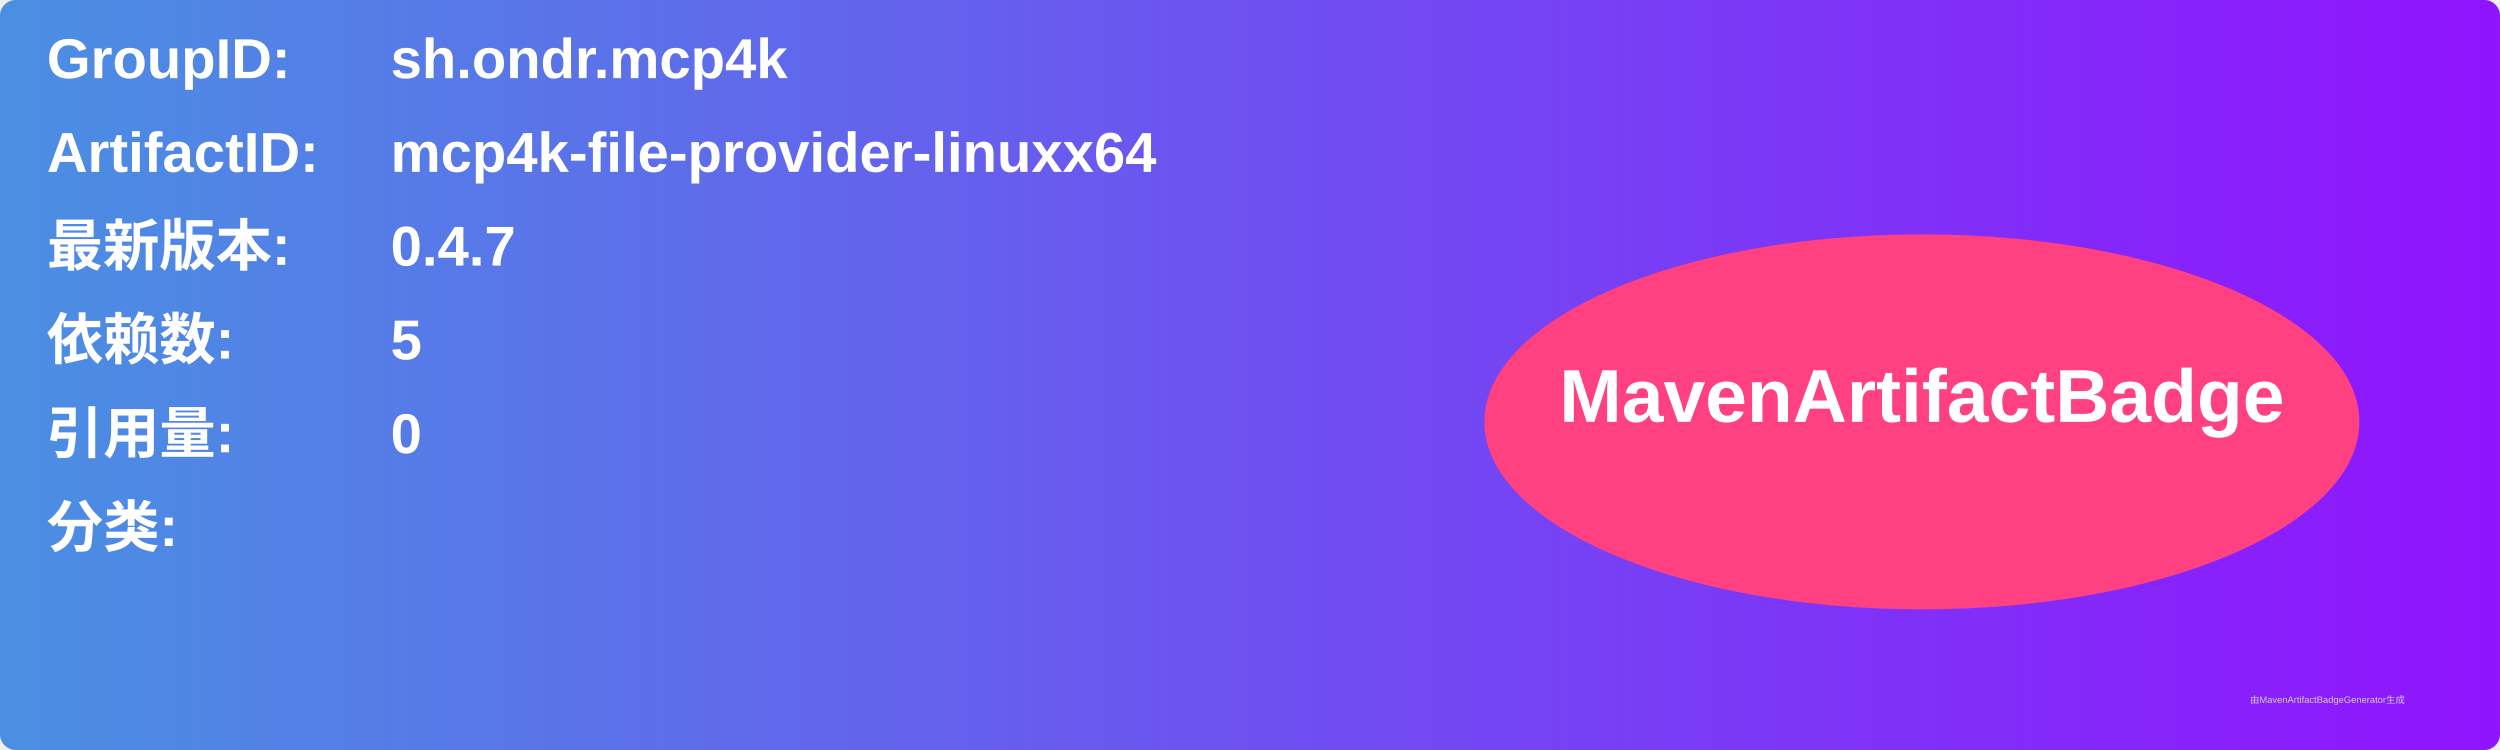
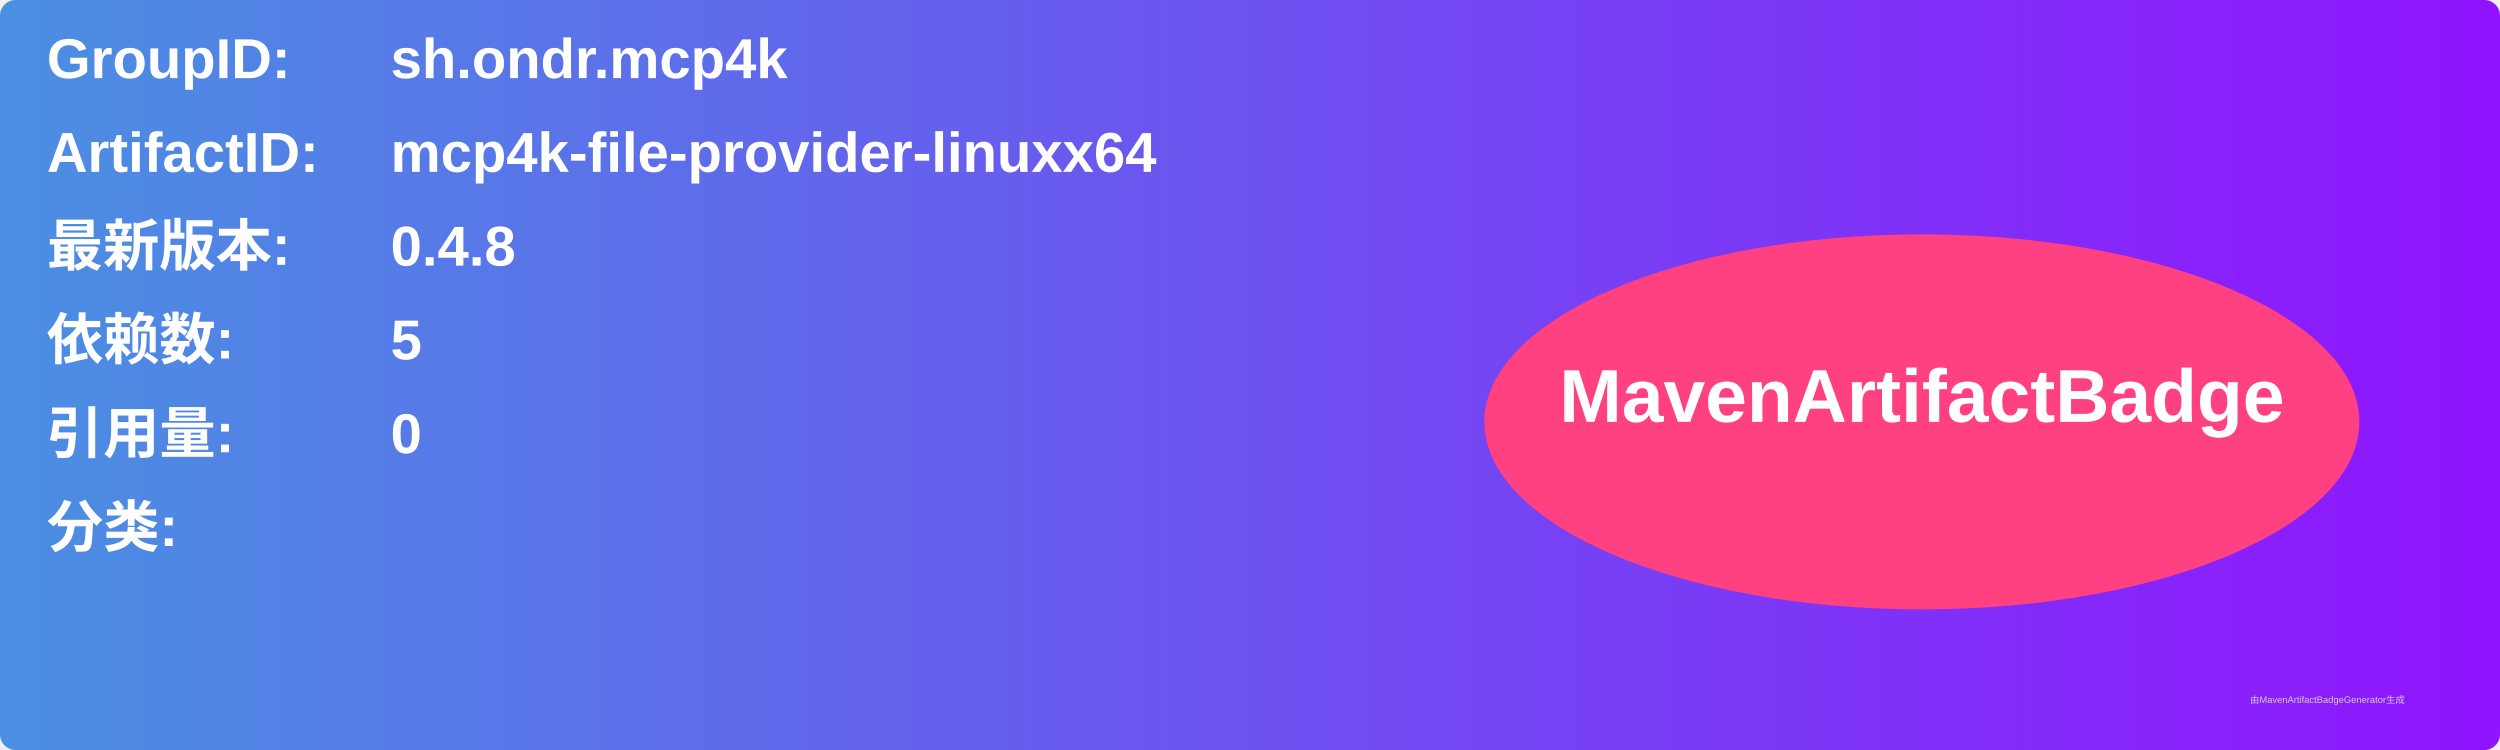
<svg xmlns="http://www.w3.org/2000/svg" width="800" height="240" viewBox="0 0 800 240">
  <linearGradient id="grad" x1="0%" y1="0%" x2="100%" y2="0%">
    <stop offset="0%" stop-color="#4a90e2" />
    <stop offset="100%" stop-color="#9013fe" />
  </linearGradient>
  <rect width="100%" height="100%" rx="5" ry="5" fill="url(#grad)" />
  <g transform="translate(15, 15)">
    <text x="0" y="10" font-family="Arial" font-size="18" fill="white" font-weight="bold" width="260">GroupID:</text>
    <text x="110" y="10" font-family="Arial" font-size="18" fill="white" font-weight="bold" width="460">sh.ondr.mcp4k</text>
    <text x="0" y="40" font-family="Arial" font-size="18" fill="white" font-weight="bold" width="260">ArtifactID:</text>
    <text x="110" y="40" font-family="Arial" font-size="18" fill="white" font-weight="bold" width="460">mcp4k-file-provider-linuxx64</text>
    <text x="0" y="70" font-family="Arial" font-size="18" fill="white" font-weight="bold">最新版本:</text>
    <text x="110" y="70" font-family="Arial" font-size="18" fill="white" font-weight="bold">
-       <tspan font-weight="bold">0.4.7</tspan>
+       <tspan font-weight="bold">0.4.8</tspan>
    </text>
    <text x="0" y="100" font-family="Arial" font-size="18" fill="white" font-weight="bold">依赖数: </text>
    <text x="110" y="100" font-family="Arial" font-size="18" fill="white">
      <tspan font-weight="bold">5</tspan>
    </text>
    <text x="0" y="130" font-family="Arial" font-size="18" fill="white" font-weight="bold">引用量: </text>
    <text x="110" y="130" font-family="Arial" font-size="18" fill="white">
      <tspan font-weight="bold">0</tspan>
    </text>
    <text x="0" y="160" font-family="Arial" font-size="18" fill="white" font-weight="bold">分类:</text>
    <text x="10" y="190" font-family="Arial" font-size="10" fill="white">
      <tspan font-weight="bold" />
    </text>
    <ellipse cx="600" cy="120" rx="140" ry="60" fill="#ff4081" />
    <text x="600" y="120" text-anchor="middle" font-family="Arial" font-size="24" fill="white" font-weight="bold">MavenArtifactBadge</text>
  </g>
  <text x="720" y="225" font-family="Arial" font-size="3" fill="#d0d0d0">由MavenArtifactBadgeGenerator生成</text>
</svg>
